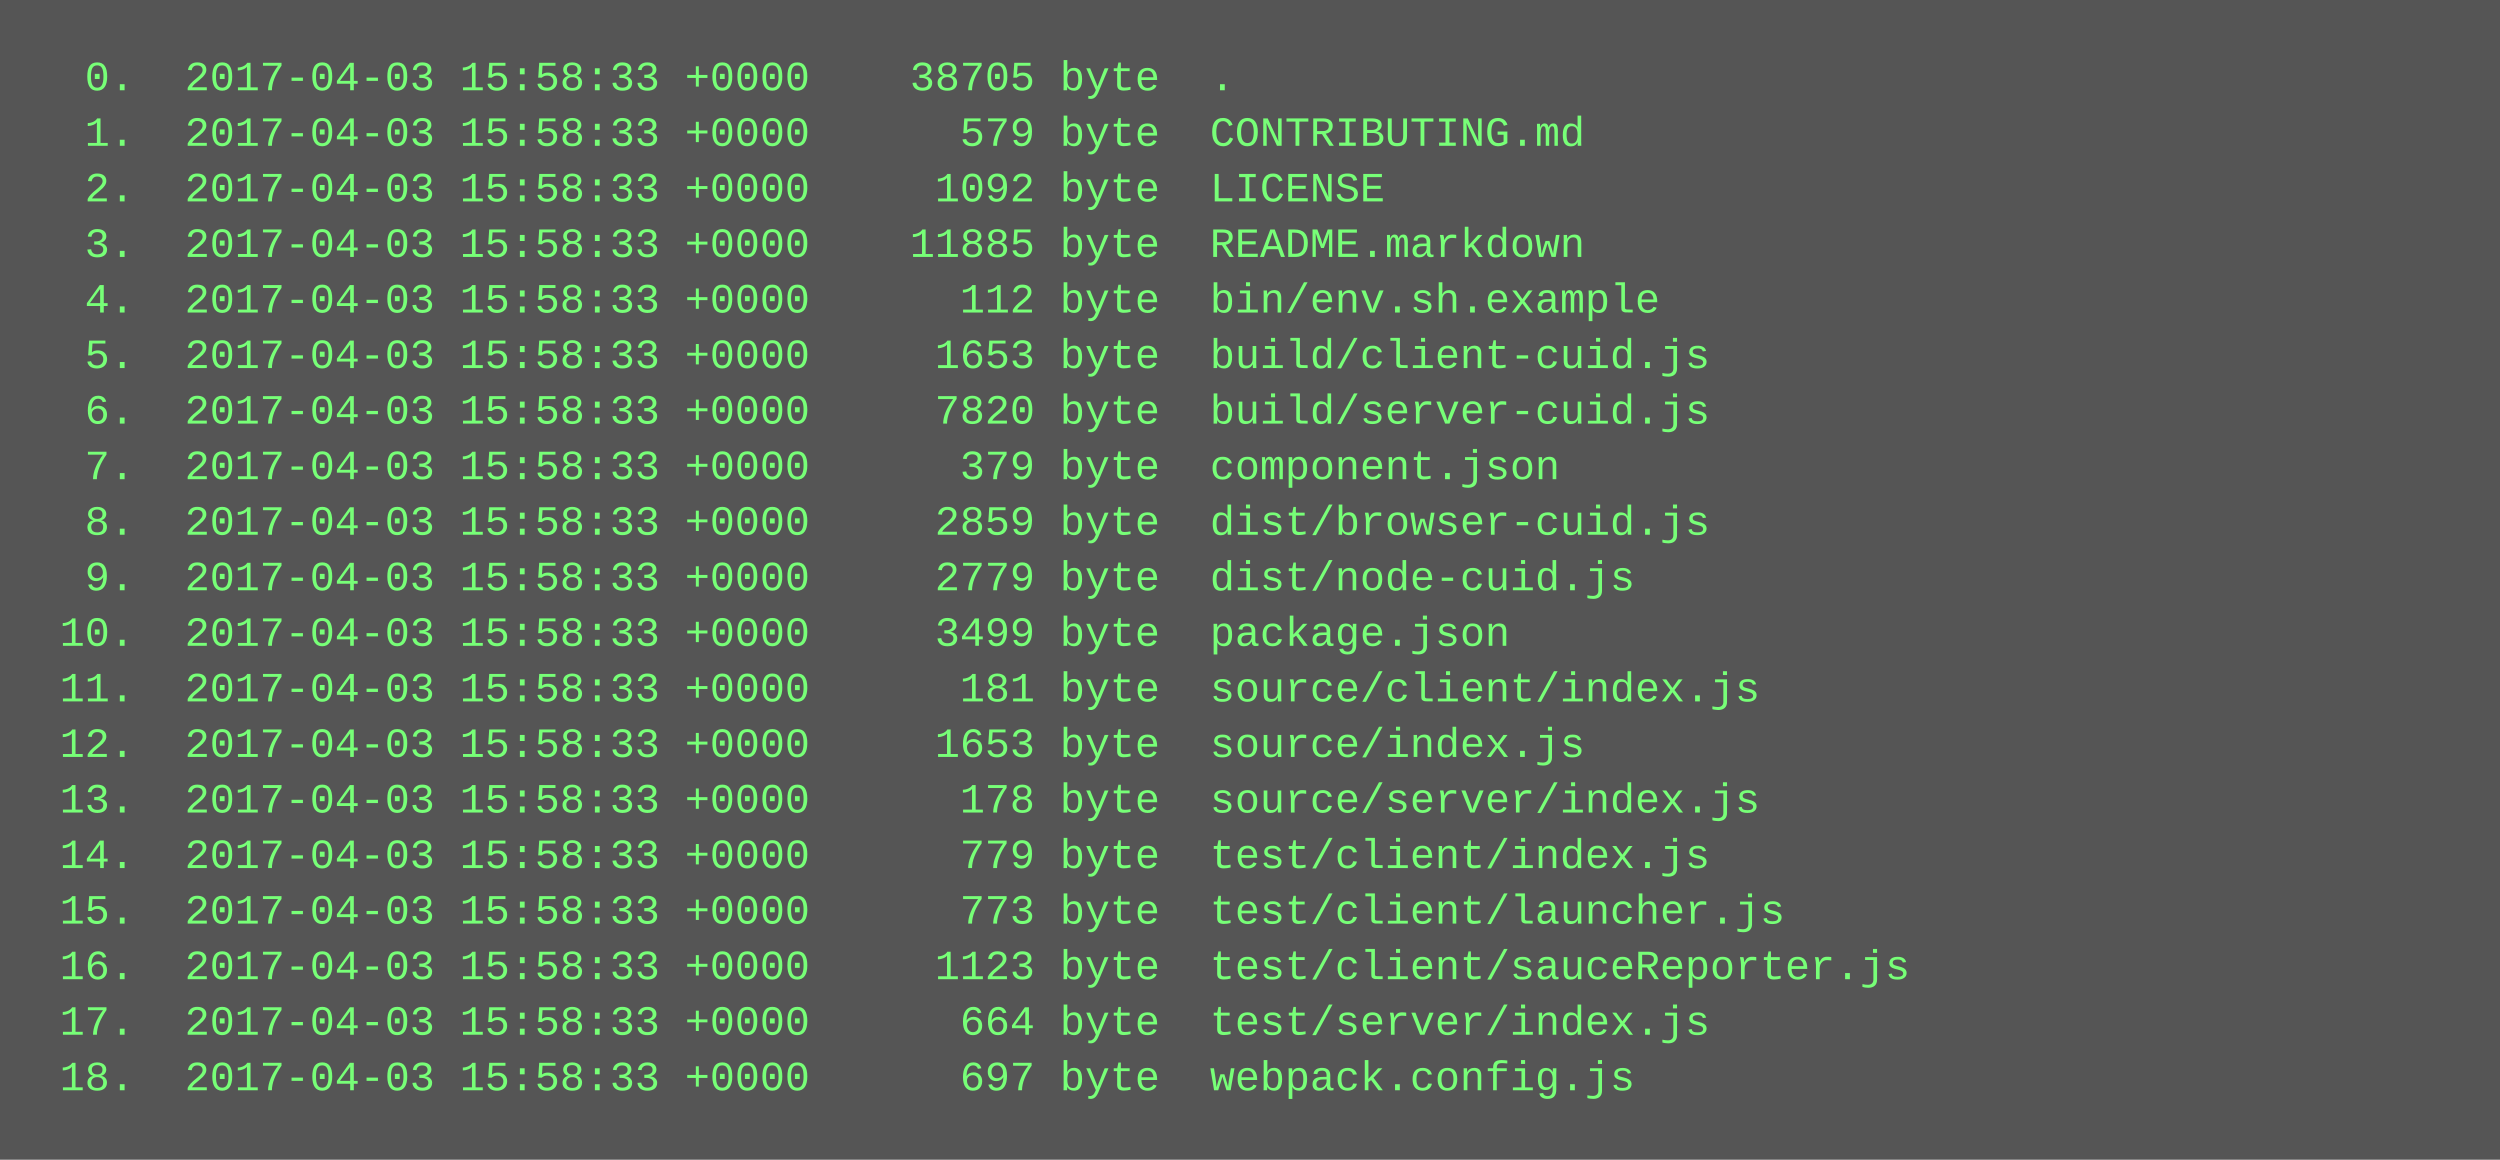
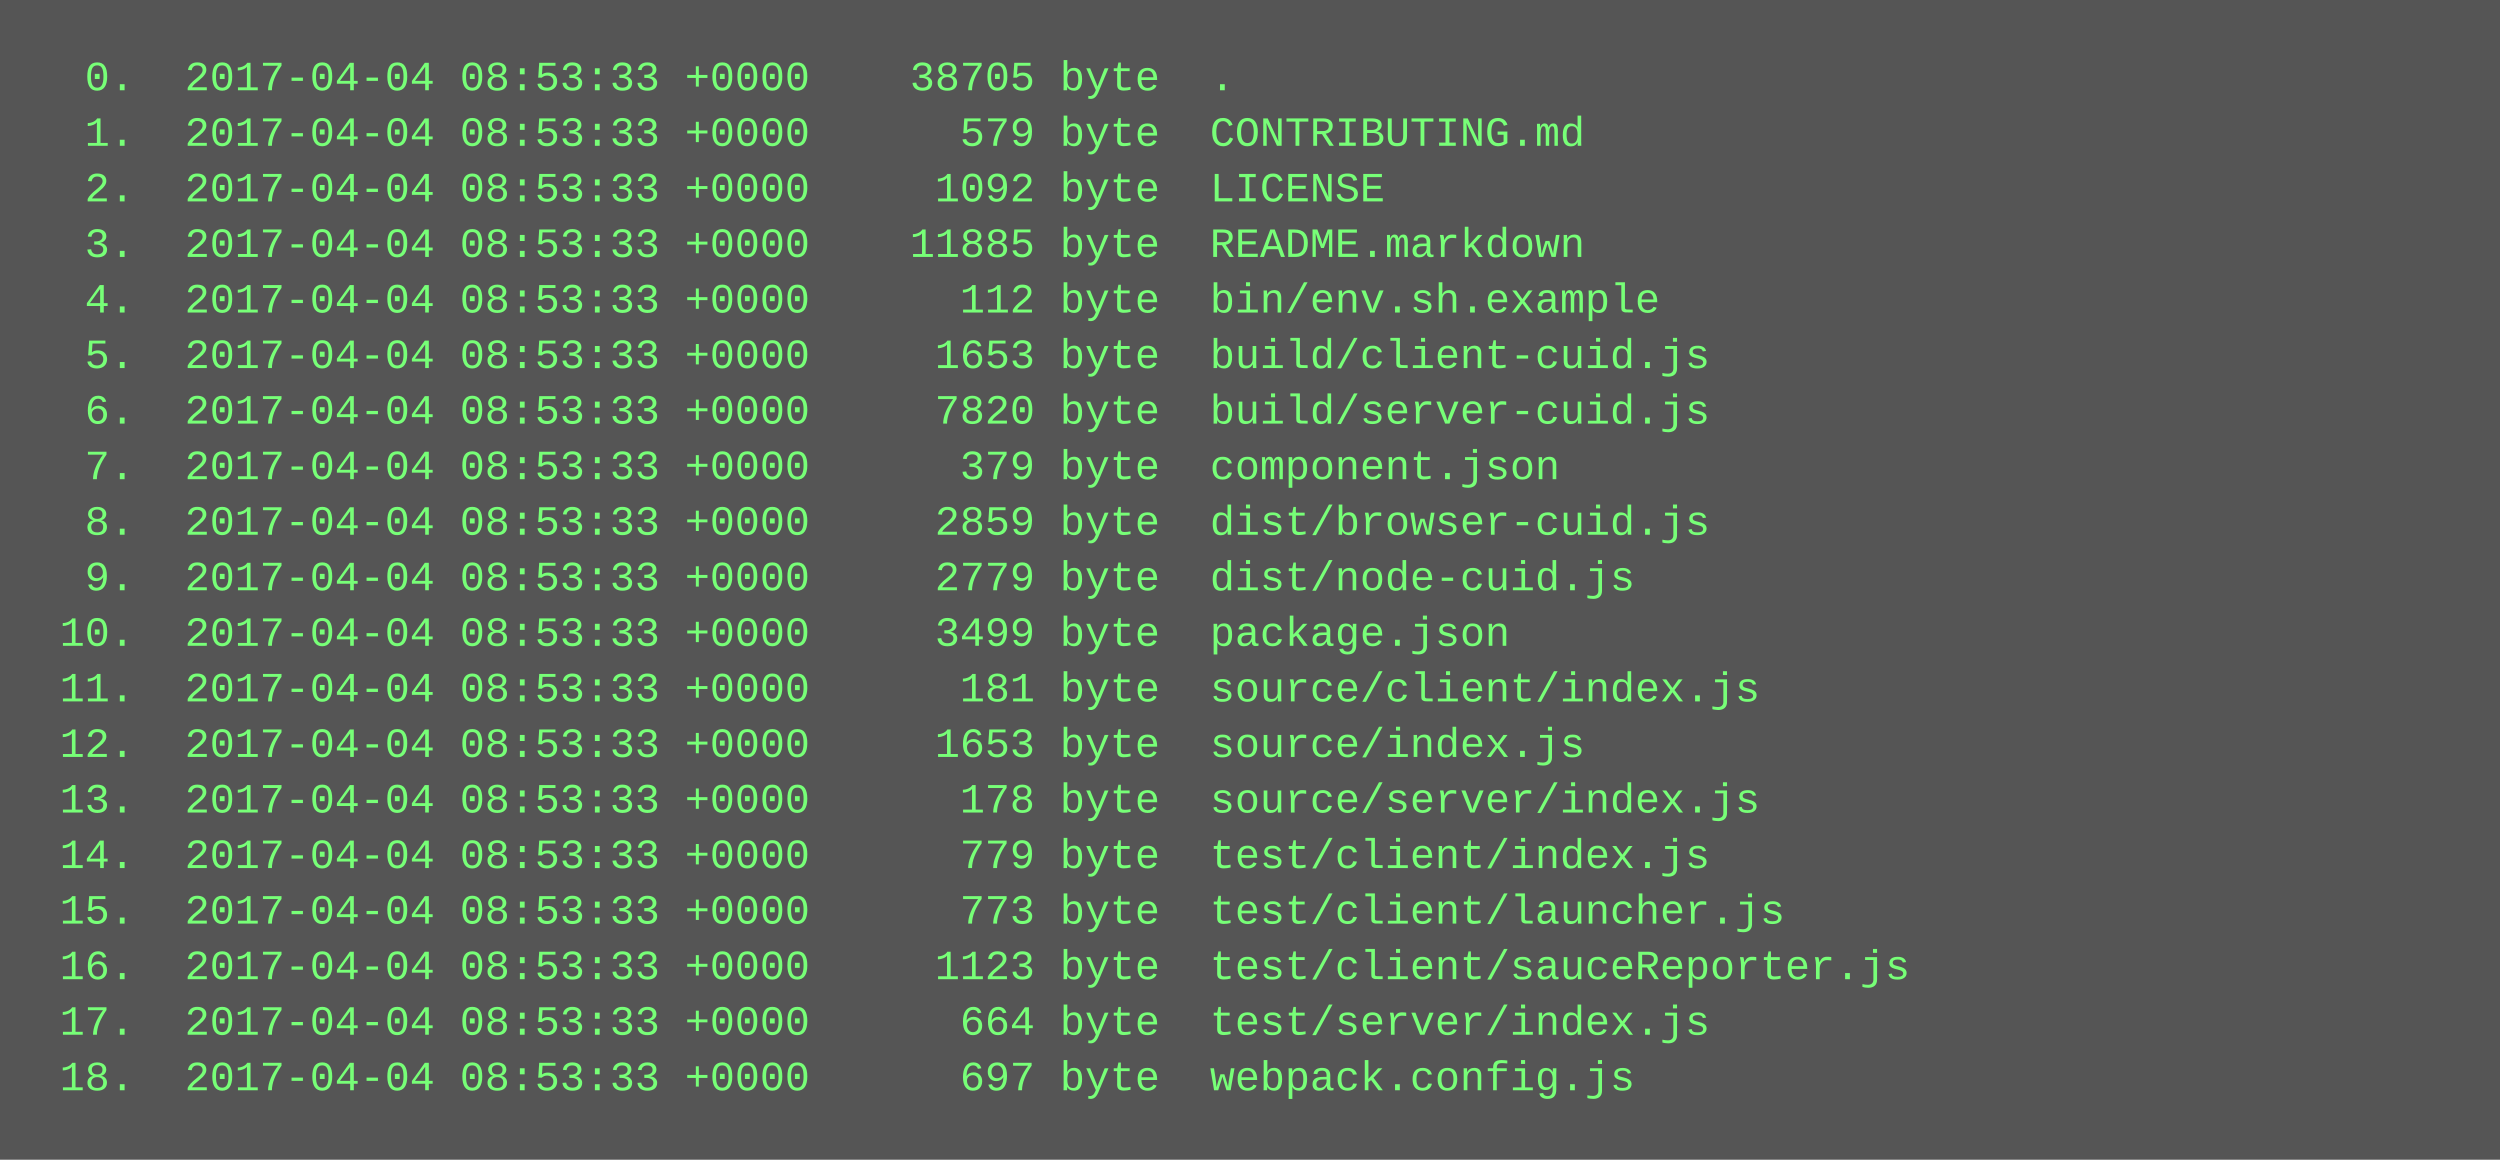
<svg xmlns="http://www.w3.org/2000/svg" height="334" width="720">
  <rect height="334" fill="#555" width="720" />
  <text fill="#7f7" font-family="Courier New" font-size="12" xml:space="preserve">
-     <tspan x="10" y="26">  0.  2017-04-03 15:58:33 +0000    38705 byte  .</tspan>
-     <tspan x="10" y="42">  1.  2017-04-03 15:58:33 +0000      579 byte  CONTRIBUTING.md</tspan>
-     <tspan x="10" y="58">  2.  2017-04-03 15:58:33 +0000     1092 byte  LICENSE</tspan>
-     <tspan x="10" y="74">  3.  2017-04-03 15:58:33 +0000    11885 byte  README.markdown</tspan>
-     <tspan x="10" y="90">  4.  2017-04-03 15:58:33 +0000      112 byte  bin/env.sh.example</tspan>
-     <tspan x="10" y="106">  5.  2017-04-03 15:58:33 +0000     1653 byte  build/client-cuid.js</tspan>
-     <tspan x="10" y="122">  6.  2017-04-03 15:58:33 +0000     7820 byte  build/server-cuid.js</tspan>
-     <tspan x="10" y="138">  7.  2017-04-03 15:58:33 +0000      379 byte  component.json</tspan>
-     <tspan x="10" y="154">  8.  2017-04-03 15:58:33 +0000     2859 byte  dist/browser-cuid.js</tspan>
-     <tspan x="10" y="170">  9.  2017-04-03 15:58:33 +0000     2779 byte  dist/node-cuid.js</tspan>
-     <tspan x="10" y="186"> 10.  2017-04-03 15:58:33 +0000     3499 byte  package.json</tspan>
-     <tspan x="10" y="202"> 11.  2017-04-03 15:58:33 +0000      181 byte  source/client/index.js</tspan>
-     <tspan x="10" y="218"> 12.  2017-04-03 15:58:33 +0000     1653 byte  source/index.js</tspan>
-     <tspan x="10" y="234"> 13.  2017-04-03 15:58:33 +0000      178 byte  source/server/index.js</tspan>
-     <tspan x="10" y="250"> 14.  2017-04-03 15:58:33 +0000      779 byte  test/client/index.js</tspan>
-     <tspan x="10" y="266"> 15.  2017-04-03 15:58:33 +0000      773 byte  test/client/launcher.js</tspan>
-     <tspan x="10" y="282"> 16.  2017-04-03 15:58:33 +0000     1123 byte  test/client/sauceReporter.js</tspan>
-     <tspan x="10" y="298"> 17.  2017-04-03 15:58:33 +0000      664 byte  test/server/index.js</tspan>
-     <tspan x="10" y="314"> 18.  2017-04-03 15:58:33 +0000      697 byte  webpack.config.js</tspan>
+     <tspan x="10" y="26">  0.  2017-04-04 08:53:33 +0000    38705 byte  .</tspan>
+     <tspan x="10" y="42">  1.  2017-04-04 08:53:33 +0000      579 byte  CONTRIBUTING.md</tspan>
+     <tspan x="10" y="58">  2.  2017-04-04 08:53:33 +0000     1092 byte  LICENSE</tspan>
+     <tspan x="10" y="74">  3.  2017-04-04 08:53:33 +0000    11885 byte  README.markdown</tspan>
+     <tspan x="10" y="90">  4.  2017-04-04 08:53:33 +0000      112 byte  bin/env.sh.example</tspan>
+     <tspan x="10" y="106">  5.  2017-04-04 08:53:33 +0000     1653 byte  build/client-cuid.js</tspan>
+     <tspan x="10" y="122">  6.  2017-04-04 08:53:33 +0000     7820 byte  build/server-cuid.js</tspan>
+     <tspan x="10" y="138">  7.  2017-04-04 08:53:33 +0000      379 byte  component.json</tspan>
+     <tspan x="10" y="154">  8.  2017-04-04 08:53:33 +0000     2859 byte  dist/browser-cuid.js</tspan>
+     <tspan x="10" y="170">  9.  2017-04-04 08:53:33 +0000     2779 byte  dist/node-cuid.js</tspan>
+     <tspan x="10" y="186"> 10.  2017-04-04 08:53:33 +0000     3499 byte  package.json</tspan>
+     <tspan x="10" y="202"> 11.  2017-04-04 08:53:33 +0000      181 byte  source/client/index.js</tspan>
+     <tspan x="10" y="218"> 12.  2017-04-04 08:53:33 +0000     1653 byte  source/index.js</tspan>
+     <tspan x="10" y="234"> 13.  2017-04-04 08:53:33 +0000      178 byte  source/server/index.js</tspan>
+     <tspan x="10" y="250"> 14.  2017-04-04 08:53:33 +0000      779 byte  test/client/index.js</tspan>
+     <tspan x="10" y="266"> 15.  2017-04-04 08:53:33 +0000      773 byte  test/client/launcher.js</tspan>
+     <tspan x="10" y="282"> 16.  2017-04-04 08:53:33 +0000     1123 byte  test/client/sauceReporter.js</tspan>
+     <tspan x="10" y="298"> 17.  2017-04-04 08:53:33 +0000      664 byte  test/server/index.js</tspan>
+     <tspan x="10" y="314"> 18.  2017-04-04 08:53:33 +0000      697 byte  webpack.config.js</tspan>
  </text>
</svg>
